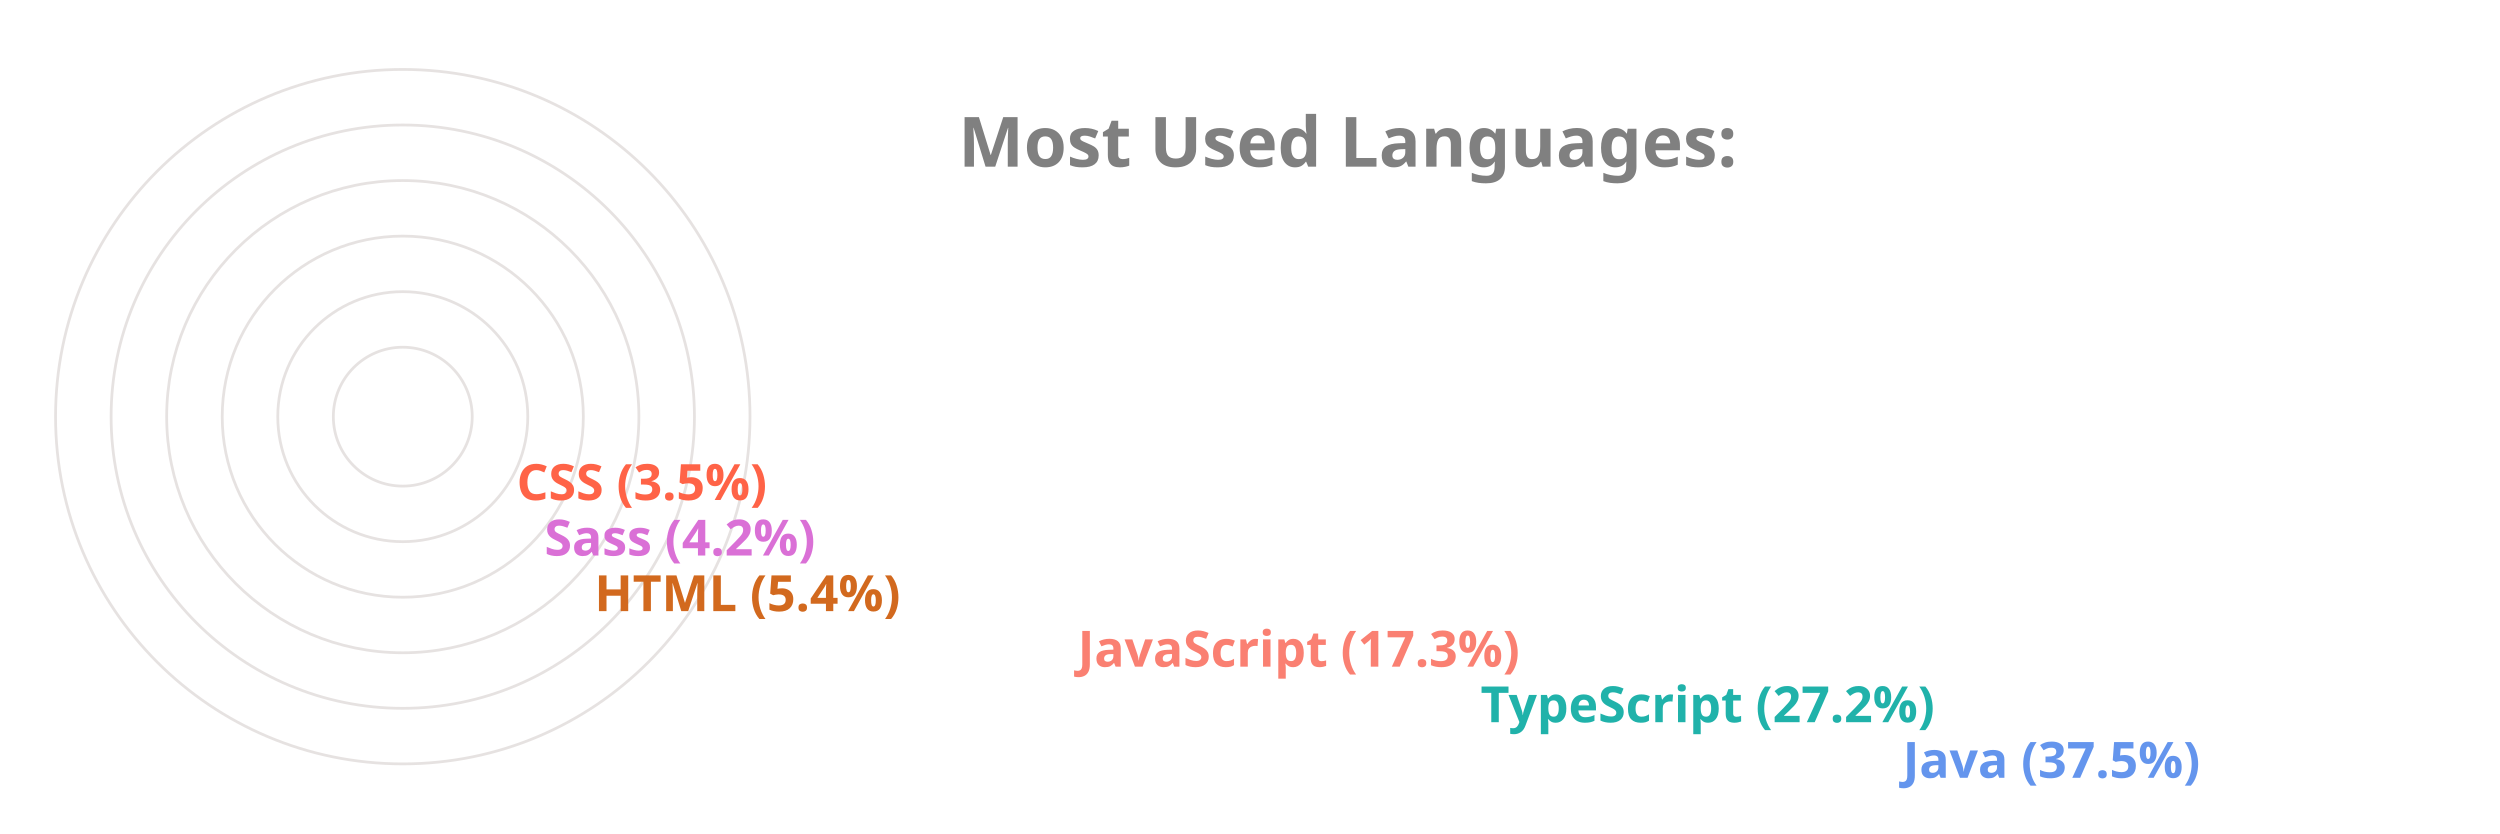
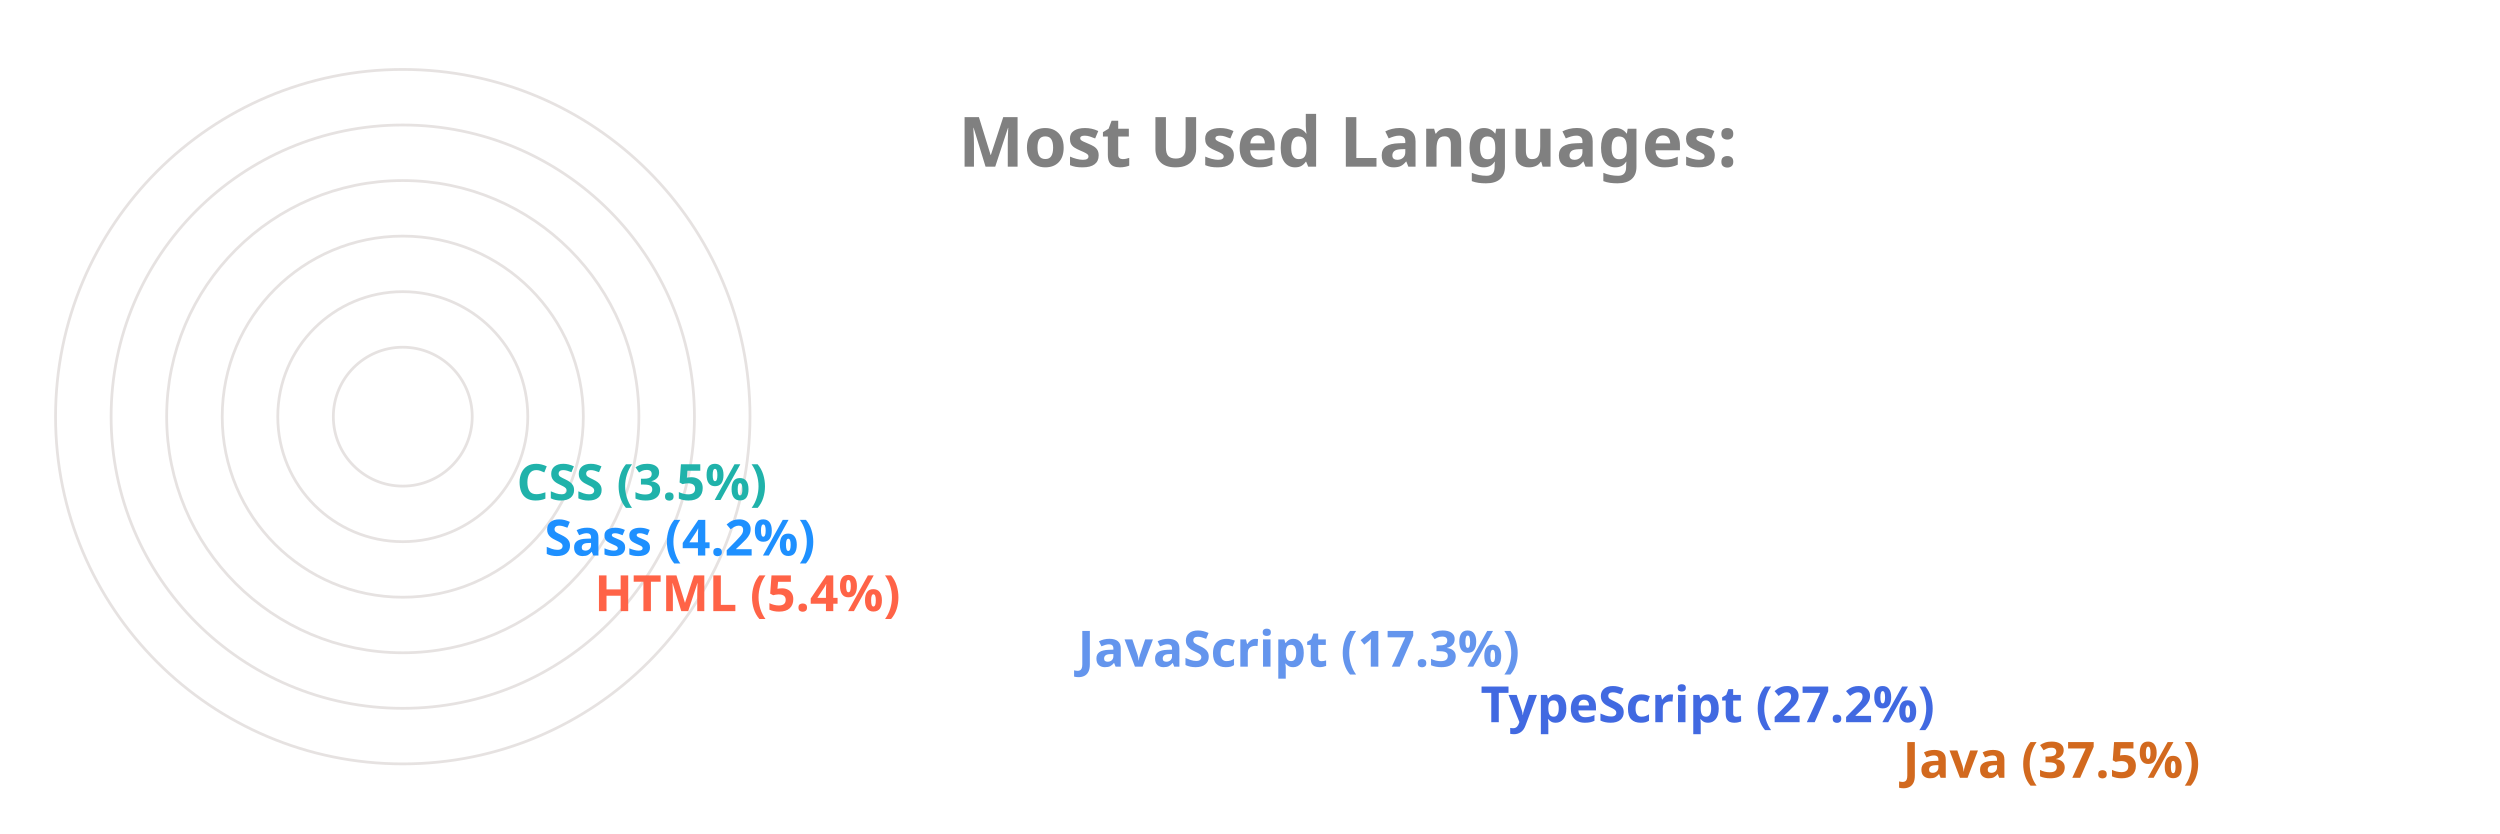
<svg xmlns="http://www.w3.org/2000/svg" viewBox="0 0 650 300" height="200px" width="600px">
  <style>
		.label {
			font: bold 25px sans-serif;
			color: #404040;
			-webkit-text-stroke: 1px white;
	  	}
		.name {
			font: bold 18px sans-serif;
			color: #404040;
	  	}

		.line {
			stroke-dasharray: 1000;
			stroke-dashoffset: 1000;
			animation: dash 3.5s ease-in-out forwards;	
			animation-iteration-count: infinite;
			animation-direction: alternate-reverse;
		}

		.path {
			stroke-dasharray: 1000;
			stroke-dashoffset: 1000;
			animation: dash 3.5s ease-in-out forwards;	
			animation-iteration-count: infinite;
			animation-direction: alternate-reverse;
		}
		  
		@keyframes dash {
			to {
				stroke-dashoffset: 0;
			}
		}

	</style>
  <g stroke="#E6E2E1" fill="none" stroke-width="1">
    <circle cx="20" cy="150" r="125" />
    <circle cx="20" cy="150" r="105" />
    <circle cx="20" cy="150" r="85" />
    <circle cx="20" cy="150" r="65" />
    <circle cx="20" cy="150" r="45" />
    <circle cx="20" cy="150" r="25" />
  </g>
  <g fill="none" stroke-width="20" class="line">
-     <line x2="550" y2="275" x1="20" y1="275" stroke="CornflowerBlue" />
-     <line x2="398" y2="255" x1="20" y1="255" stroke="LightSeaGreen" />
-     <line x2="253" y2="235" x1="20" y1="235" stroke="Salmon" />
-     <line x2="79" y2="215" x1="20" y1="215" stroke="Chocolate" />
-     <line x2="61" y2="195" x1="20" y1="195" stroke="Orchid" />
-     <line x2="51" y2="175" x1="20" y1="175" stroke="Tomato" />
+     <line x2="550" y2="275" x1="20" y1="275" stroke="Chocolate" />
+     <line x2="398" y2="255" x1="20" y1="255" stroke="RoyalBlue" />
+     <line x2="253" y2="235" x1="20" y1="235" stroke="CornflowerBlue" />
+     <line x2="79" y2="215" x1="20" y1="215" stroke="Tomato" />
+     <line x2="61" y2="195" x1="20" y1="195" stroke="DodgerBlue" />
+     <line x2="51" y2="175" x1="20" y1="175" stroke="LightSeaGreen" />
  </g>
  <g fill="none" stroke-width="20" stroke-linecap="round" class="path">
-     <path d="M 20 275 A 125 125 45 0 1 -78 73" stroke="CornflowerBlue" />
-     <path d="M 20 255 A 105 105 45 0 1 -73 102" stroke="LightSeaGreen" />
-     <path d="M 20 235 A 85 85 45 0 1 -61 125" stroke="Salmon" />
-     <path d="M 20 215 A 65 65 45 0 1 -44 144" stroke="Chocolate" />
-     <path d="M 20 195 A 45 45 45 0 1 -24 146" stroke="Orchid" />
-     <path d="M 20 175 A 25 25 45 0 1 -4 148" stroke="Tomato" />
+     <path d="M 20 275 A 125 125 45 0 1 -78 73" stroke="Chocolate" />
+     <path d="M 20 255 A 105 105 45 0 1 -73 102" stroke="RoyalBlue" />
+     <path d="M 20 235 A 85 85 45 0 1 -61 125" stroke="CornflowerBlue" />
+     <path d="M 20 215 A 65 65 45 0 1 -44 144" stroke="Tomato" />
+     <path d="M 20 195 A 45 45 45 0 1 -24 146" stroke="DodgerBlue" />
+     <path d="M 20 175 A 25 25 45 0 1 -4 148" stroke="LightSeaGreen" />
  </g>
  <g class="name">
-     <text x="560" y="280" fill="CornflowerBlue">Java (37.5%)</text>
-     <text x="408" y="260" fill="LightSeaGreen">TypeScript (27.2%)</text>
-     <text x="263" y="240" fill="Salmon">JavaScript (17.3%)</text>
-     <text x="89" y="220" fill="Chocolate">HTML (5.4%)</text>
-     <text x="71" y="200" fill="Orchid">Sass (4.2%)</text>
-     <text x="61" y="180" fill="Tomato">CSS (3.5%)</text>
+     <text x="560" y="280" fill="Chocolate">Java (37.5%)</text>
+     <text x="408" y="260" fill="RoyalBlue">TypeScript (27.2%)</text>
+     <text x="263" y="240" fill="CornflowerBlue">JavaScript (17.3%)</text>
+     <text x="89" y="220" fill="Tomato">HTML (5.4%)</text>
+     <text x="71" y="200" fill="DodgerBlue">Sass (4.2%)</text>
+     <text x="61" y="180" fill="LightSeaGreen">CSS (3.5%)</text>
  </g>
  <g class="label">
    <text x="220" y="60" fill="grey">Most Used Languages:</text>
  </g>
</svg>
